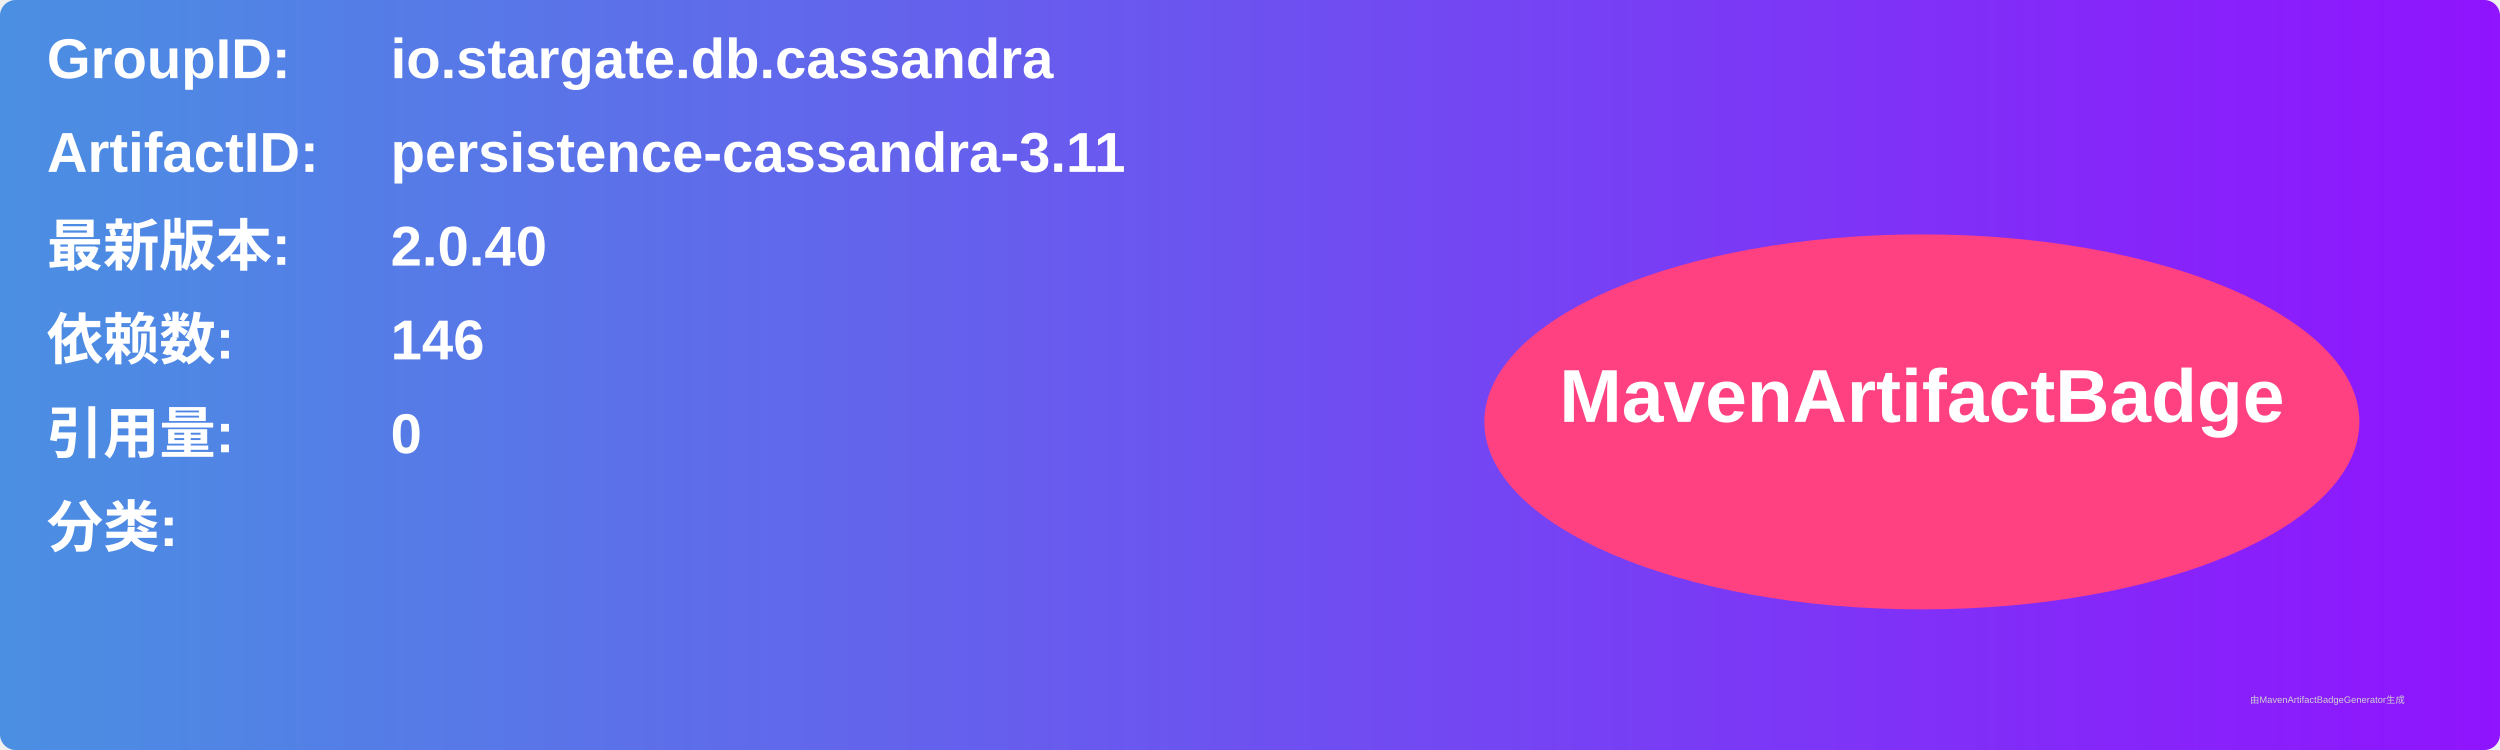
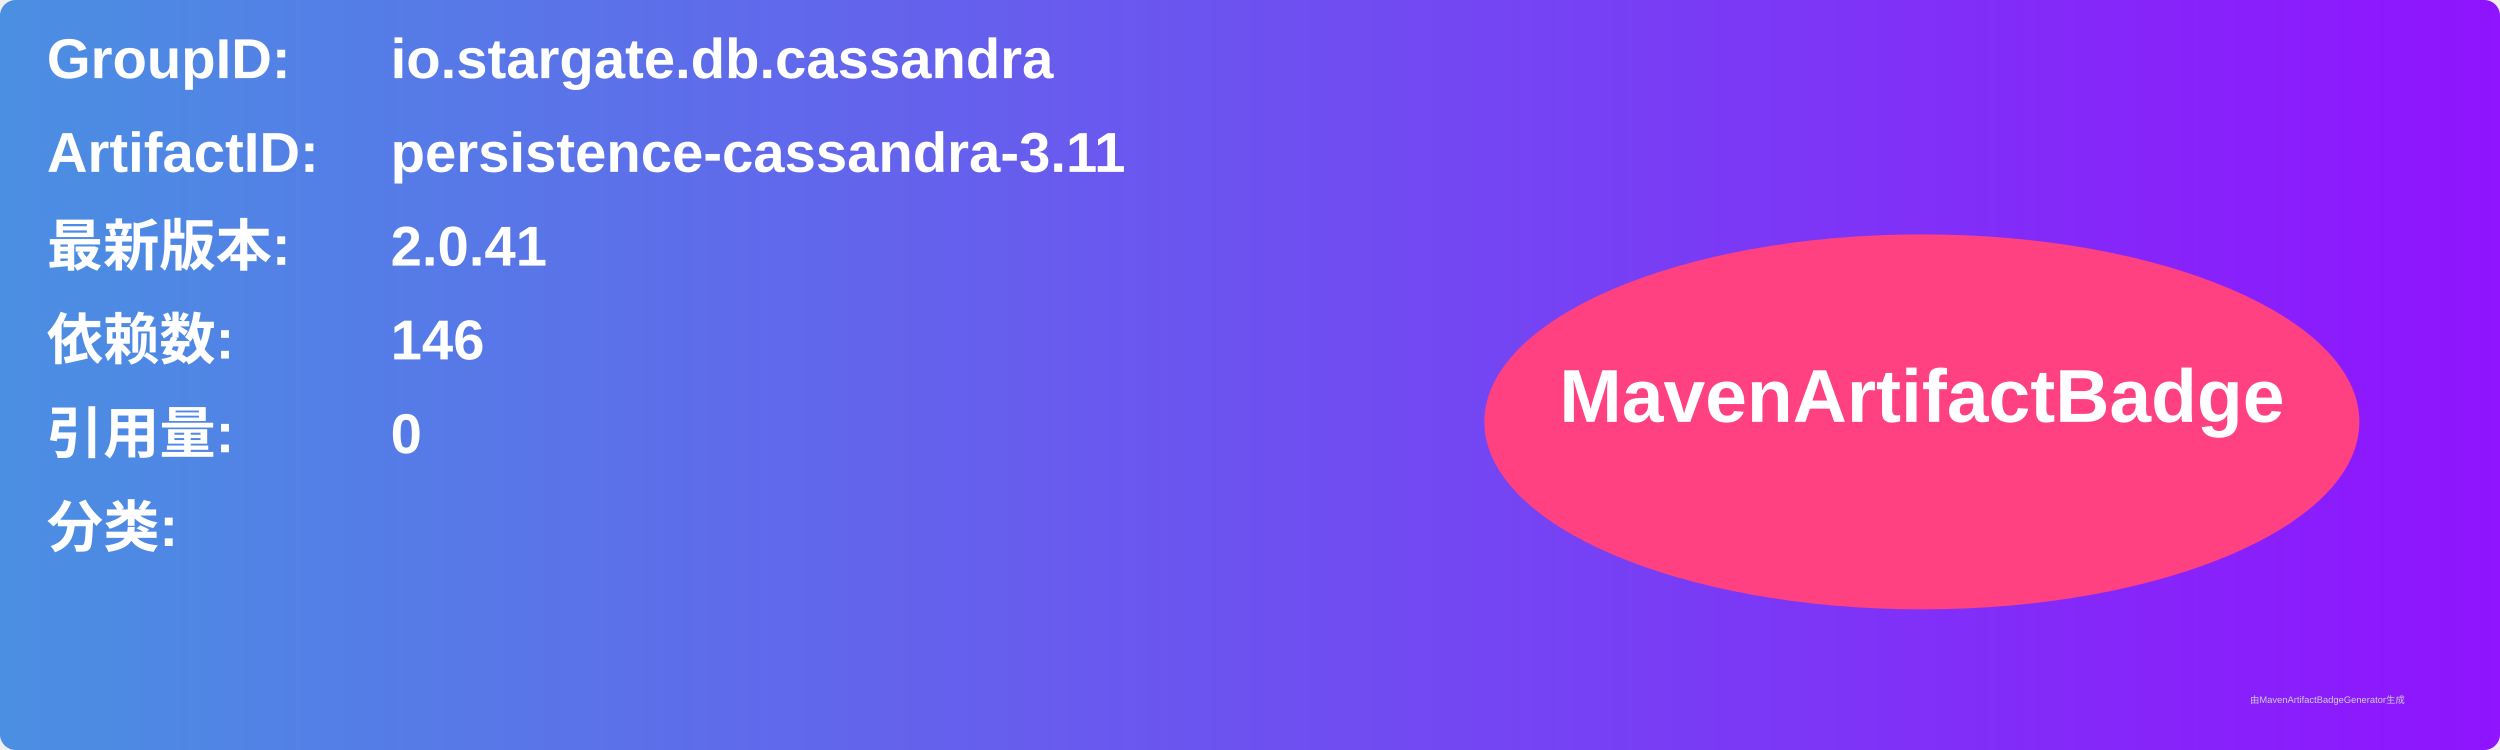
<svg xmlns="http://www.w3.org/2000/svg" width="800" height="240" viewBox="0 0 800 240">
  <linearGradient id="grad" x1="0%" y1="0%" x2="100%" y2="0%">
    <stop offset="0%" stop-color="#4a90e2" />
    <stop offset="100%" stop-color="#9013fe" />
  </linearGradient>
  <rect width="100%" height="100%" rx="5" ry="5" fill="url(#grad)" />
  <g transform="translate(15, 15)">
    <text x="0" y="10" font-family="Arial" font-size="18" fill="white" font-weight="bold" width="260">GroupID:</text>
    <text x="110" y="10" font-family="Arial" font-size="18" fill="white" font-weight="bold" width="460">io.stargate.db.cassandra</text>
    <text x="0" y="40" font-family="Arial" font-size="18" fill="white" font-weight="bold" width="260">ArtifactID:</text>
    <text x="110" y="40" font-family="Arial" font-size="18" fill="white" font-weight="bold" width="460">persistence-cassandra-3.11</text>
    <text x="0" y="70" font-family="Arial" font-size="18" fill="white" font-weight="bold">最新版本:</text>
    <text x="110" y="70" font-family="Arial" font-size="18" fill="white" font-weight="bold">
-       <tspan font-weight="bold">2.0.40</tspan>
+       <tspan font-weight="bold">2.0.41</tspan>
    </text>
    <text x="0" y="100" font-family="Arial" font-size="18" fill="white" font-weight="bold">依赖数: </text>
    <text x="110" y="100" font-family="Arial" font-size="18" fill="white">
      <tspan font-weight="bold">146</tspan>
    </text>
    <text x="0" y="130" font-family="Arial" font-size="18" fill="white" font-weight="bold">引用量: </text>
    <text x="110" y="130" font-family="Arial" font-size="18" fill="white">
      <tspan font-weight="bold">0</tspan>
    </text>
    <text x="0" y="160" font-family="Arial" font-size="18" fill="white" font-weight="bold">分类:</text>
    <text x="10" y="190" font-family="Arial" font-size="10" fill="white">
      <tspan font-weight="bold" />
    </text>
    <ellipse cx="600" cy="120" rx="140" ry="60" fill="#ff4081" />
    <text x="600" y="120" text-anchor="middle" font-family="Arial" font-size="24" fill="white" font-weight="bold">MavenArtifactBadge</text>
  </g>
  <text x="720" y="225" font-family="Arial" font-size="3" fill="#d0d0d0">由MavenArtifactBadgeGenerator生成</text>
</svg>
